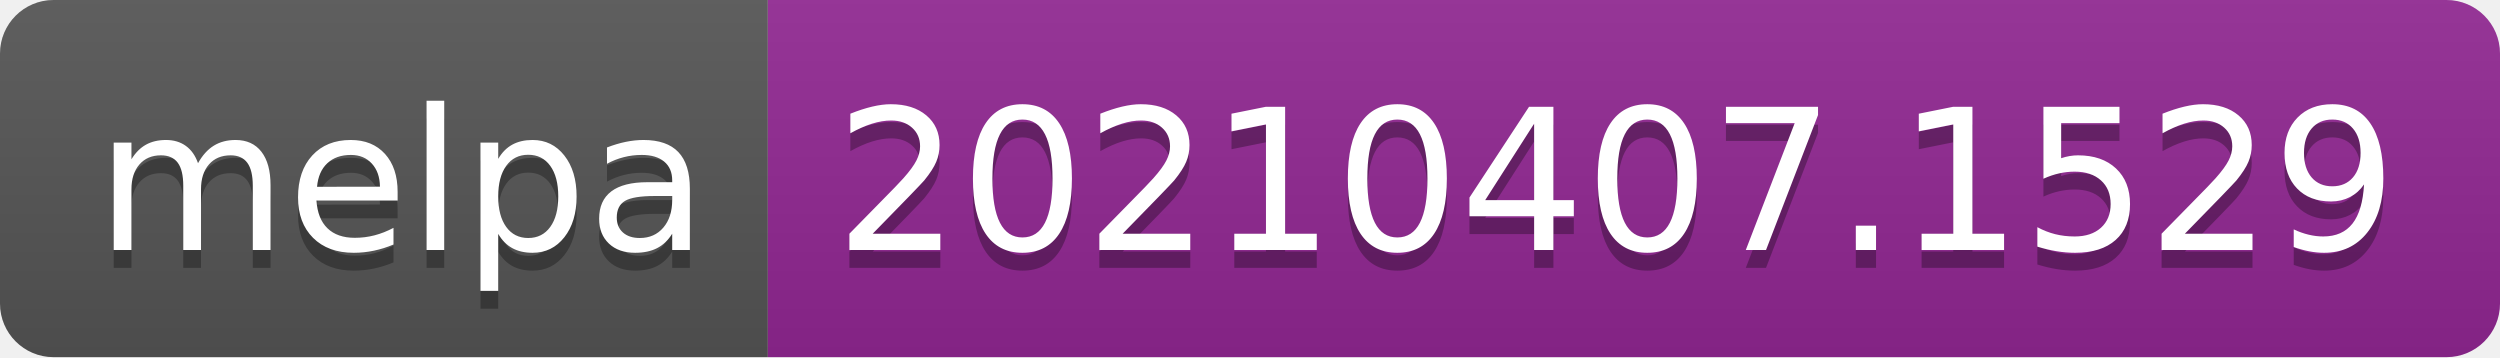
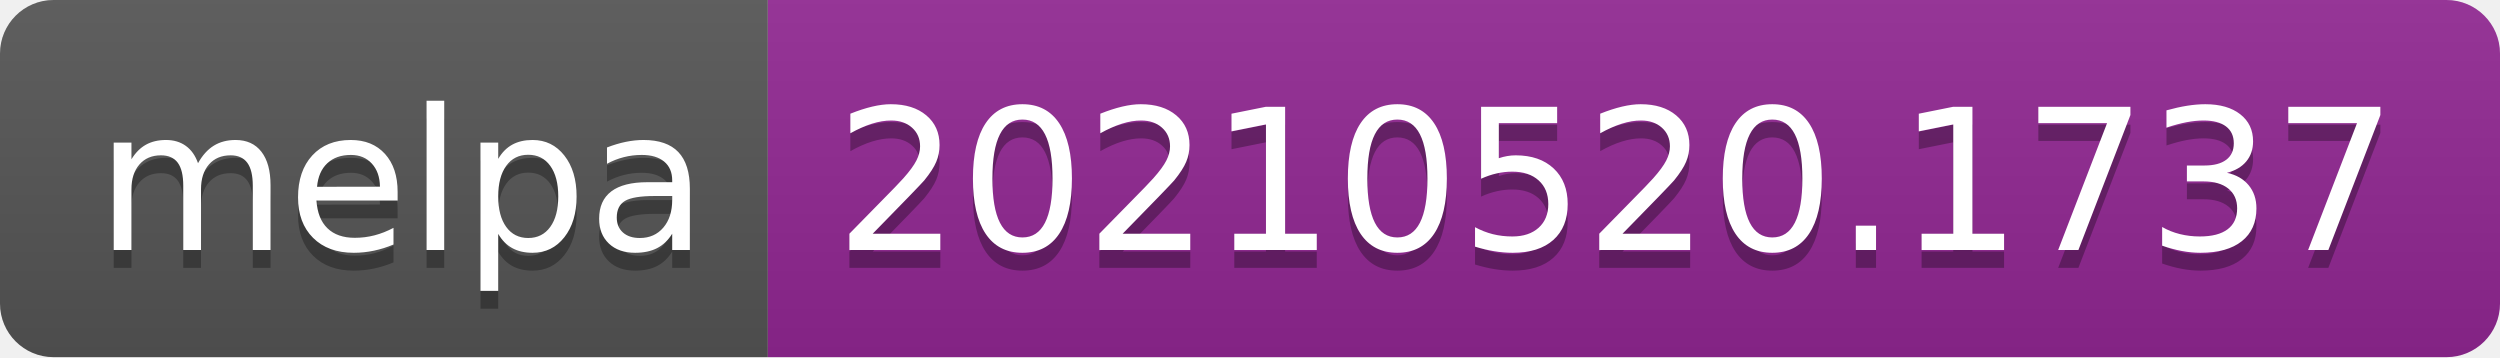
- <svg xmlns="http://www.w3.org/2000/svg" width="140" height="20" role="img" aria-label="melpa: 20210407.1529">
+ <svg xmlns="http://www.w3.org/2000/svg" width="140" height="20" role="img" aria-label="melpa: 20210520.1737">
  <linearGradient id="s" x2="0" y2="100%">
    <stop offset="0" stop-color="#bbb" stop-opacity=".1" />
    <stop offset="1" stop-opacity=".1" />
  </linearGradient>
  <clipPath id="r">
    <rect width="140" height="20" rx="3" fill="#fff" />
  </clipPath>
  <g clip-path="url(#r)">
    <rect width="43" height="20" fill="#555" />
    <rect x="43" width="97" height="20" fill="#922793" />
    <rect width="140" height="20" fill="url(#s)" />
  </g>
  <g fill="#fff" text-anchor="middle" font-family="Verdana,Geneva,DejaVu Sans,sans-serif" text-rendering="geometricPrecision" font-size="110">
    <text aria-hidden="true" x="225" y="150" fill="#010101" fill-opacity=".3" transform="scale(.1)" textLength="330">melpa</text>
    <text x="225" y="140" transform="scale(.1)" fill="#fff" textLength="330">melpa</text>
-     <text aria-hidden="true" x="905" y="150" fill="#010101" fill-opacity=".3" transform="scale(.1)" textLength="870">20210407.1529</text>
-     <text x="905" y="140" transform="scale(.1)" fill="#fff" textLength="870">20210407.1529</text>
+     <text aria-hidden="true" x="905" y="150" fill="#010101" fill-opacity=".3" transform="scale(.1)" textLength="870">20210520.1737</text>
+     <text x="905" y="140" transform="scale(.1)" fill="#fff" textLength="870">20210520.1737</text>
  </g>
</svg>
